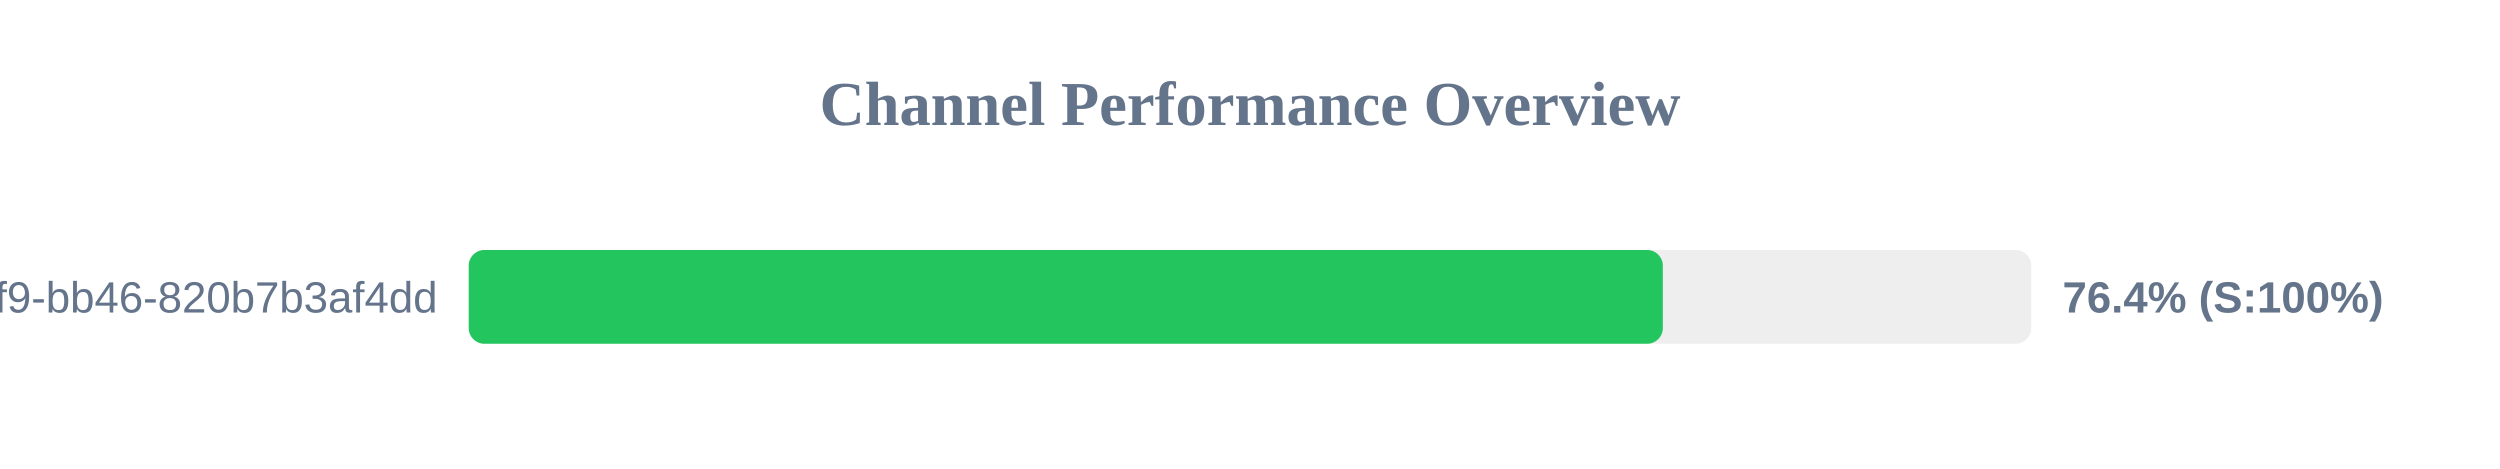
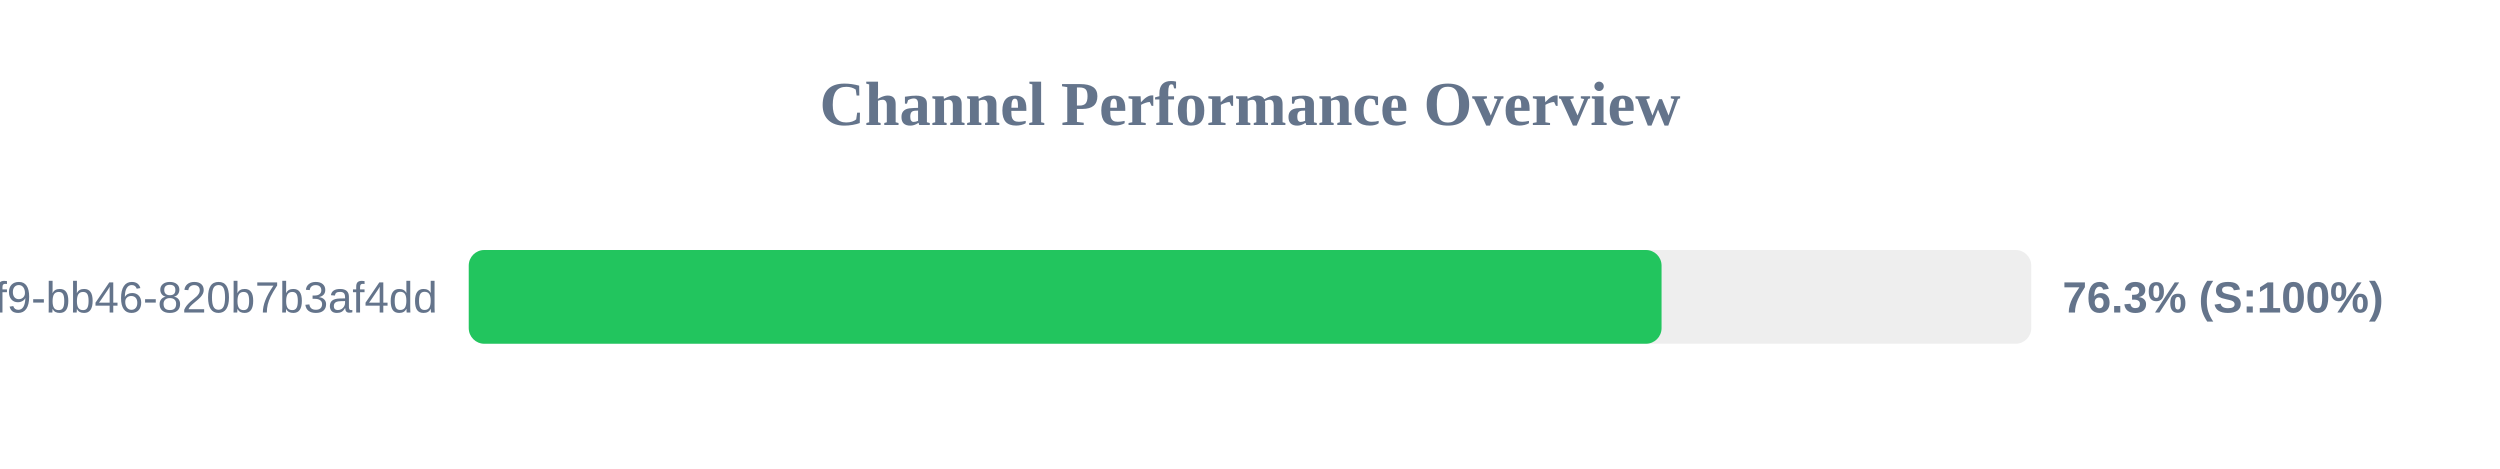
<svg xmlns="http://www.w3.org/2000/svg" width="800" height="150" version="1.1">
  <style>
        .row { font: 14px Arial; fill: #64748b; }
        .score { font: bold 14px Arial; fill: #64748b; }
    </style>
  <text x="400" y="40" text-anchor="middle" font-size="20px" font-weight="bold" fill="#64748b">Channel Performance Overview</text>
  <rect x="150" y="80" width="500" height="30" fill="#eee" rx="5" />
-   <rect x="150" y="80" width="382.1" height="30" fill="#22c55e" rx="5" />
+   <rect x="150" y="80" width="381.7" height="30" fill="#22c55e" rx="5" />
  <text x="140" y="100" text-anchor="end" class="row">?uuid=80b2ac81-ba69-41f9-bb46-820b7b3af4dd</text>
-   <text x="660" y="100" text-anchor="start" class="score">76.4% (S:100%)</text>
+   <text x="660" y="100" text-anchor="start" class="score">76.3% (S:100%)</text>
</svg>
